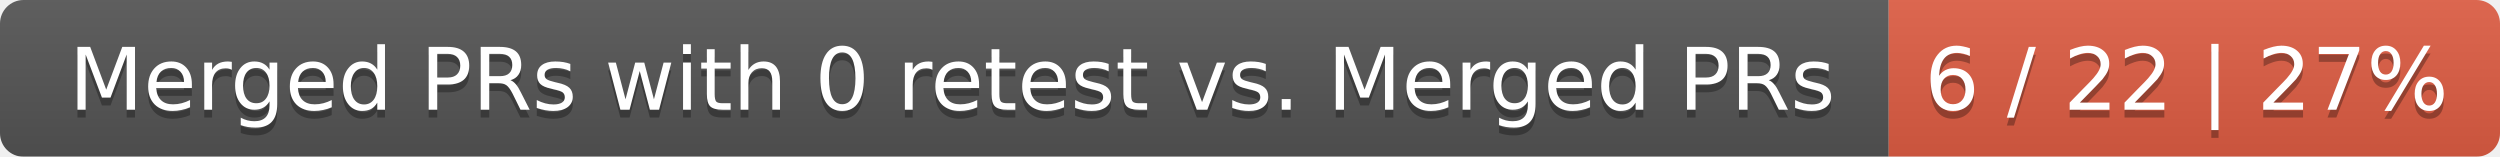
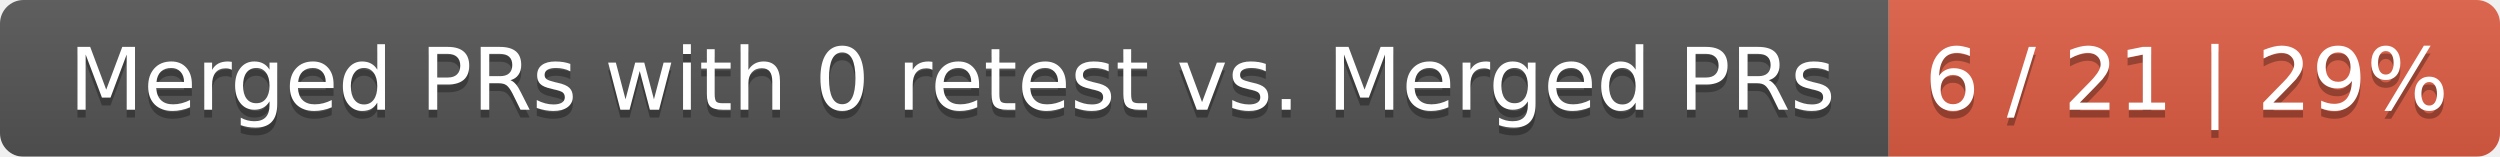
<svg xmlns="http://www.w3.org/2000/svg" width="319" height="20">
  <linearGradient id="smooth" x2="0" y2="100%">
    <stop offset="0" stop-color="#bbb" stop-opacity=".1" />
    <stop offset="1" stop-opacity=".1" />
  </linearGradient>
  <mask id="round">
    <rect width="319" height="20" rx="3" fill="#fff" />
  </mask>
  <g mask="url(#round)">
    <rect width="241" height="20" fill="#555" />
    <rect x="241" width="78" height="20" fill="#e05d44" />
    <rect width="319" height="20" fill="url(#smooth)" />
  </g>
  <g fill="#fff" text-anchor="middle" font-family="DejaVu Sans,Verdana,Geneva,sans-serif" font-size="11">
    <text x="121.5" y="15" fill="#010101" fill-opacity=".3">Merged PRs with 0 retest vs. Merged PRs</text>
    <text x="121.5" y="14">Merged PRs with 0 retest vs. Merged PRs</text>
-     <text x="279" y="15" fill="#010101" fill-opacity=".3">6 / 22 | 27%</text>
-     <text x="279" y="14">6 / 22 | 27%</text>
+     <text x="279" y="15" fill="#010101" fill-opacity=".3">6 / 21 | 29%</text>
+     <text x="279" y="14">6 / 21 | 29%</text>
  </g>
</svg>
